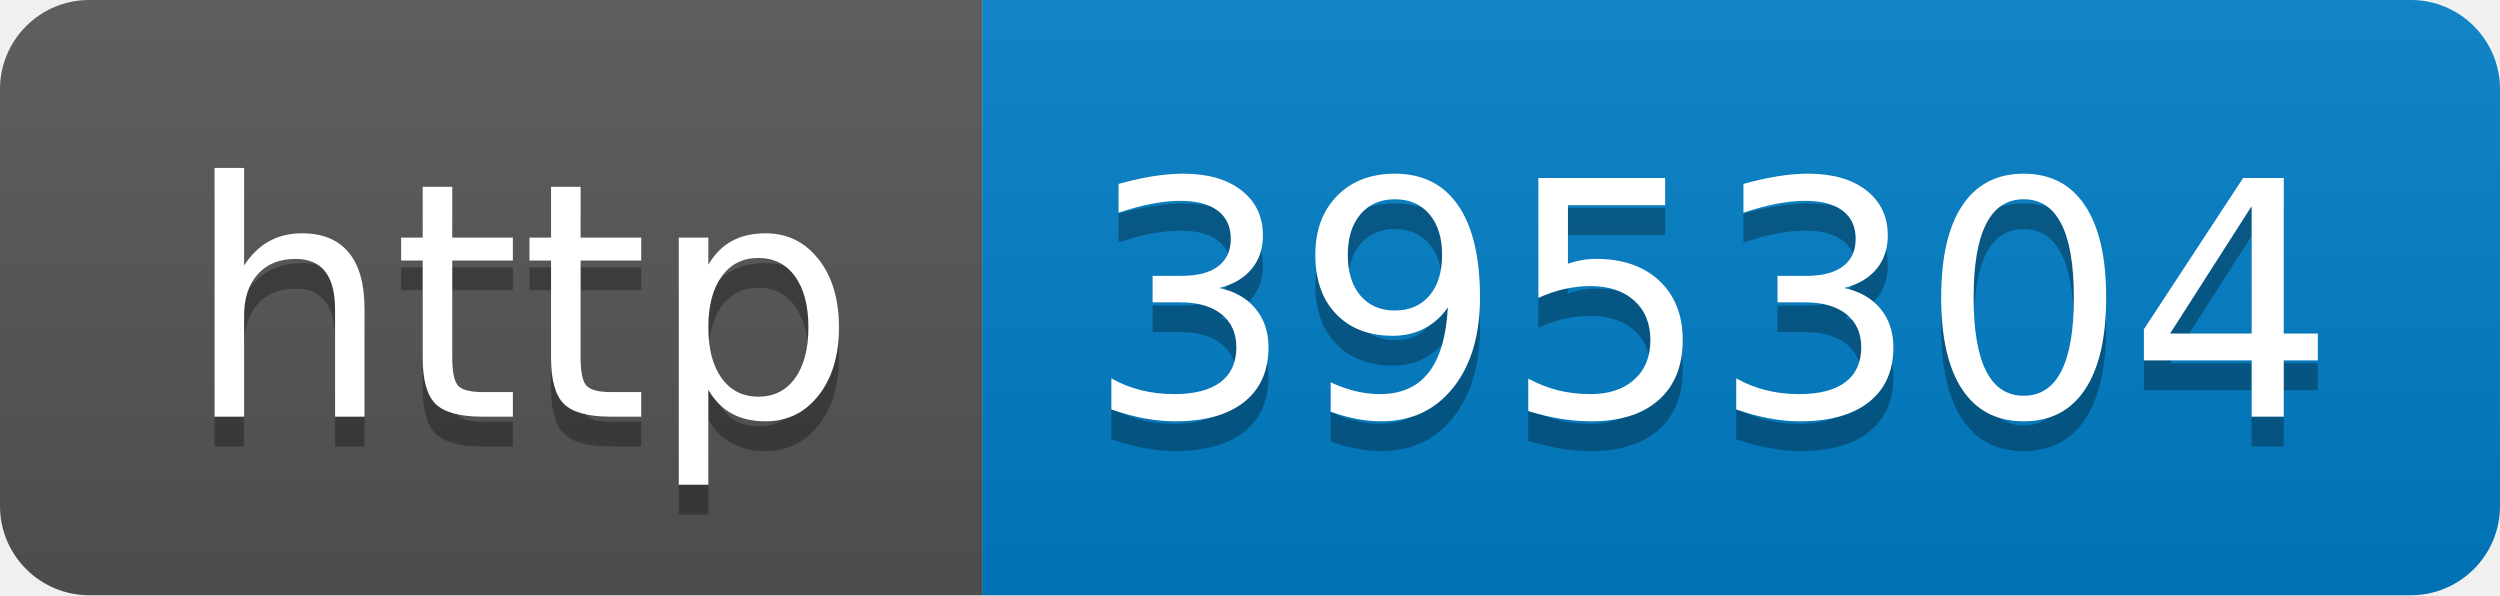
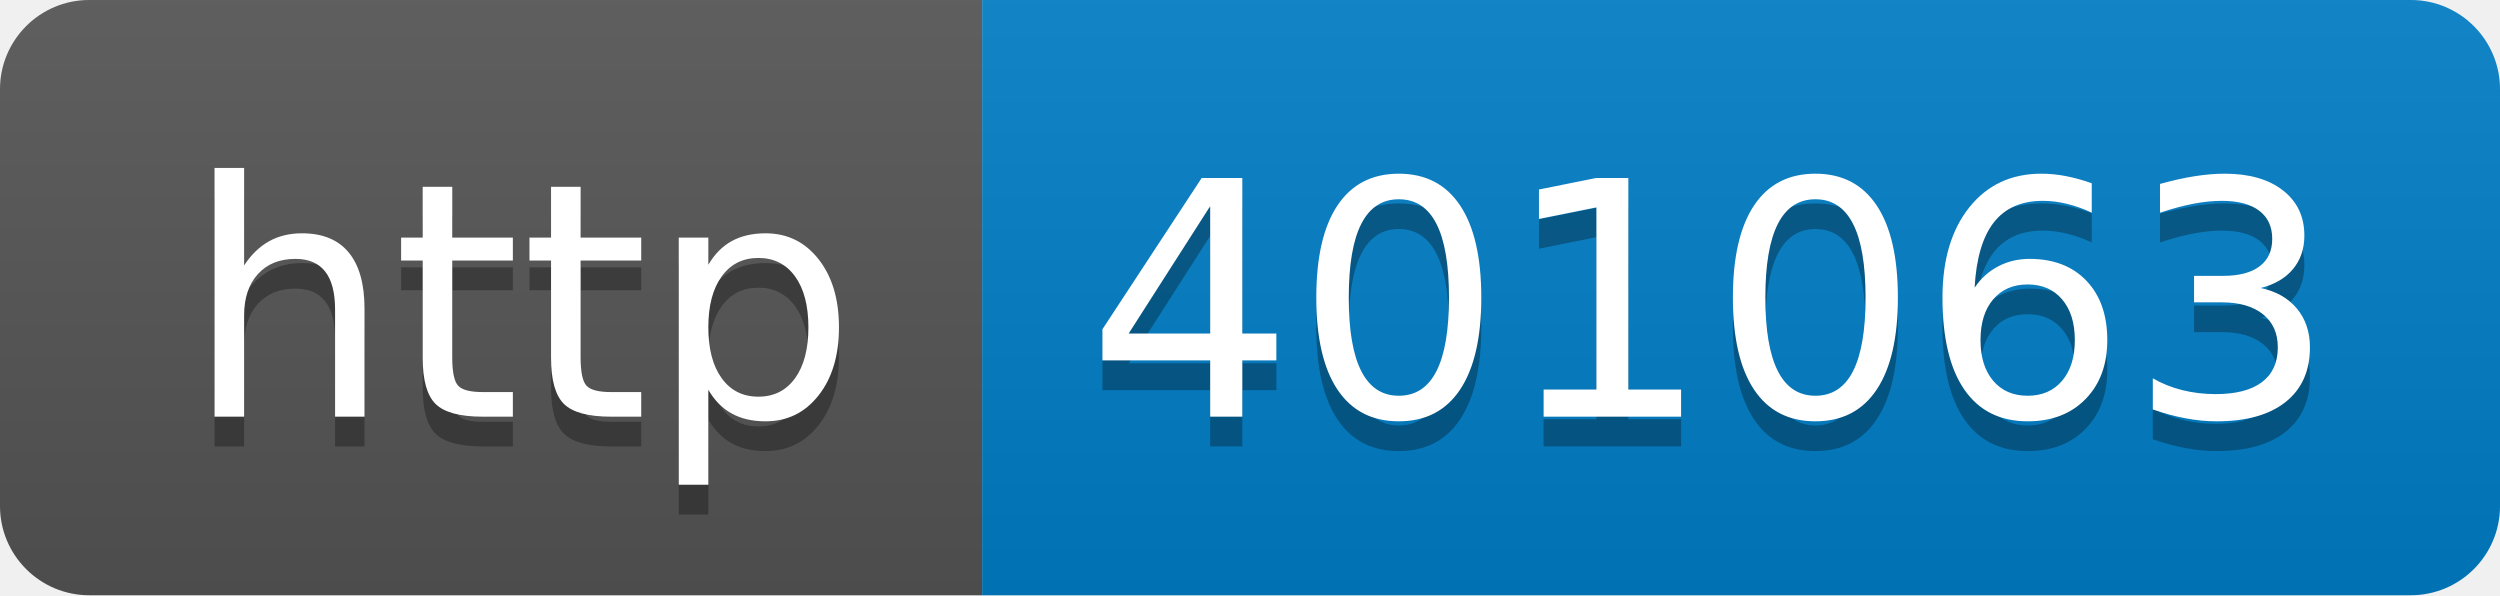
- <svg xmlns="http://www.w3.org/2000/svg" width="84" height="20" role="img" aria-label="http: 395304">
+ <svg xmlns="http://www.w3.org/2000/svg" width="84" height="20" role="img" aria-label="http: 401063">
  <linearGradient id="s" x2="0" y2="100%">
    <stop offset="0" stop-color="#bbb" stop-opacity=".1" />
    <stop offset="1" stop-opacity=".1" />
  </linearGradient>
  <clipPath id="r">
    <rect width="84" height="20" rx="3" fill="#fff" />
  </clipPath>
  <g clip-path="url(#r)">
    <rect width="33" height="20" fill="#555" />
    <rect x="33" width="51" height="20" fill="#007ec6" />
    <rect width="84" height="20" fill="url(#s)" />
  </g>
  <g fill="#fff" text-anchor="middle" font-family="Verdana,Geneva,DejaVu Sans,sans-serif" text-rendering="geometricPrecision" font-size="110">
    <text aria-hidden="true" x="175" y="150" fill="#010101" fill-opacity=".3" transform="scale(.1)" textLength="230">http</text>
    <text x="175" y="140" transform="scale(.1)" fill="#fff" textLength="230">http</text>
-     <text aria-hidden="true" x="575" y="150" fill="#010101" fill-opacity=".3" transform="scale(.1)" textLength="410">395304</text>
-     <text x="575" y="140" transform="scale(.1)" fill="#fff" textLength="410">395304</text>
+     <text aria-hidden="true" x="575" y="150" fill="#010101" fill-opacity=".3" transform="scale(.1)" textLength="410">401063</text>
+     <text x="575" y="140" transform="scale(.1)" fill="#fff" textLength="410">401063</text>
  </g>
</svg>
